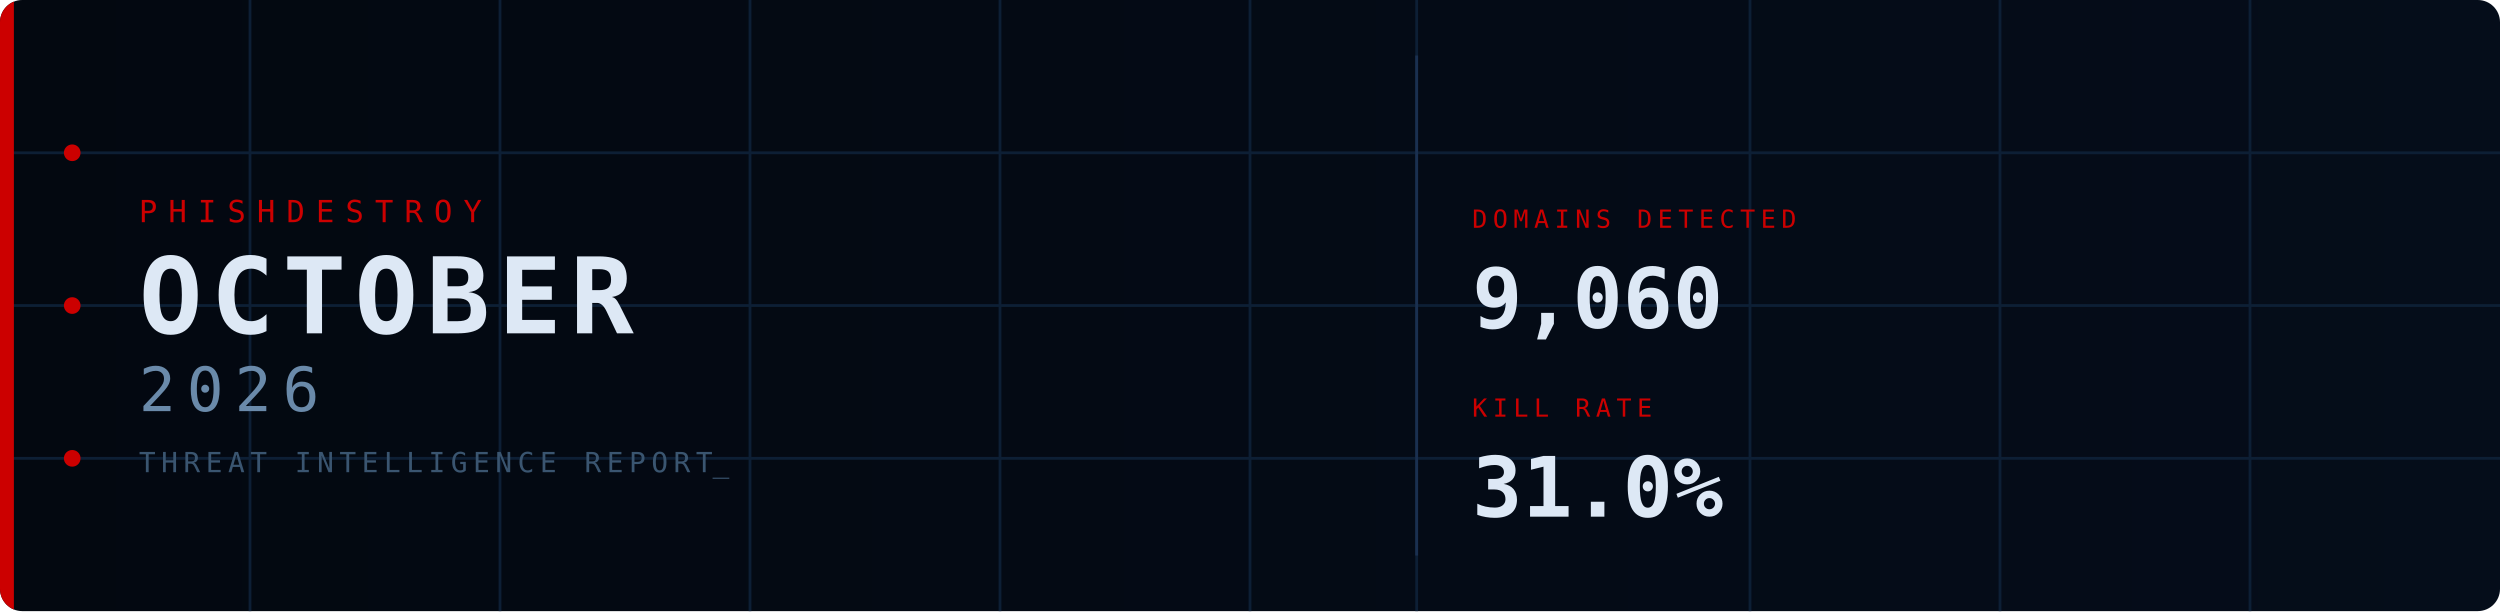
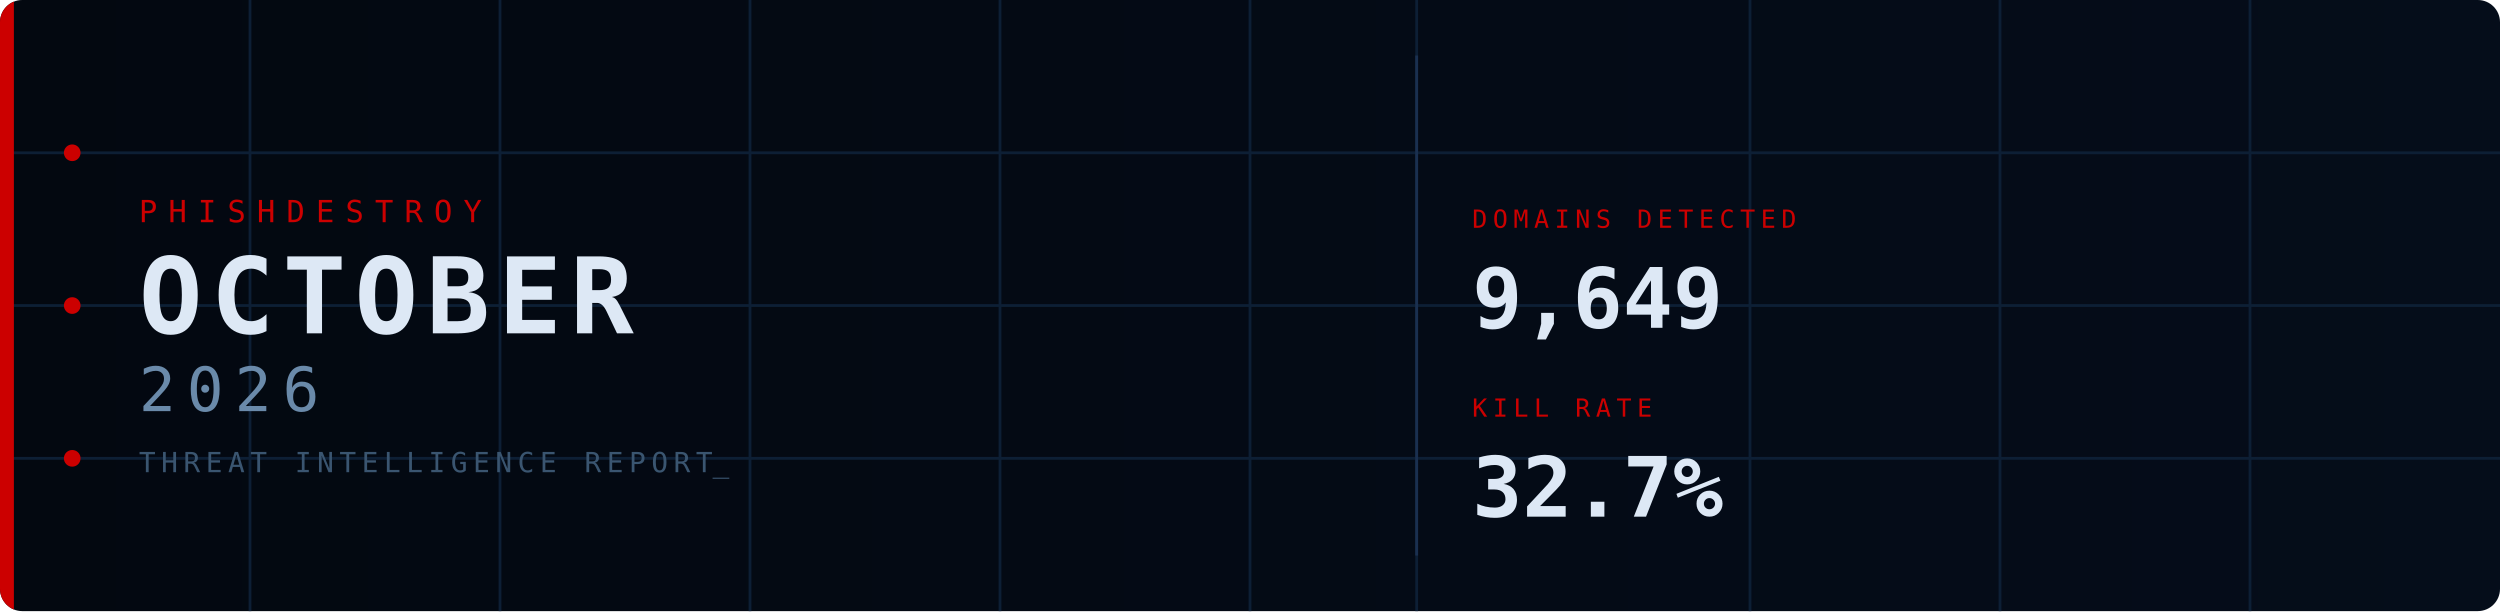
<svg xmlns="http://www.w3.org/2000/svg" width="900" height="220" viewBox="0 0 900 220">
  <defs>
    <linearGradient id="bg" x1="0%" y1="0%" x2="100%" y2="0%">
      <stop offset="0%" stop-color="#030810" />
      <stop offset="100%" stop-color="#050d1a" />
    </linearGradient>
    <clipPath id="cp">
      <rect width="900" height="220" rx="8" />
    </clipPath>
    <style>
      @keyframes fadein {
        from { opacity: 0; transform: translateY(8px); }
        to   { opacity: 1; transform: translateY(0); }
      }
      @keyframes fadein_right {
        from { opacity: 0; transform: translateX(8px); }
        to   { opacity: 1; transform: translateX(0); }
      }
      @keyframes pulse {
        0%,100% { opacity: 1; }
        50%      { opacity: 0.2; }
      }
      @keyframes blink {
        0%,100% { opacity: 1; }
        50%     { opacity: 0; }
      }
      @keyframes scanline {
        from { transform: translateY(-20px); }
        to   { transform: translateY(240px); }
      }
      @keyframes arc1draw {
        from { stroke-dashoffset: 565.49; }
        to   { stroke-dashoffset: 0; }
      }
      @keyframes arc2draw {
        from { stroke-dashoffset: 408.41; }
        to   { stroke-dashoffset: 0; }
      }
      @keyframes glow {
        0%,100% { opacity: 1; }
        50%     { opacity: 0.7; }
      }
      .fi0  { animation: fadein 0.7s ease  0.1s; }
      .fi1  { animation: fadein 0.7s ease  0.3s; }
      .fi2  { animation: fadein 0.7s ease  0.45s; }
      .fi3  { animation: fadein 0.7s ease  0.6s; }
      .fir1 { animation: fadein_right 0.7s ease  0.7s; }
      .fir2 { animation: fadein_right 0.7s ease  0.9s; }
      .p0   { animation: pulse 2.5s ease-in-out infinite 0s; }
      .p1   { animation: pulse 2.5s ease-in-out infinite 0.8s; }
      .p2   { animation: pulse 2.5s ease-in-out infinite 1.6s; }
      .cursor { animation: blink 1s step-end infinite; }
    </style>
  </defs>
  <rect width="900" height="220" rx="8" fill="url(#bg)" />
  <g clip-path="url(#cp)">
    <line x1="90" y1="0" x2="90" y2="220" stroke="#0d1f35" stroke-width="1" />
    <line x1="180" y1="0" x2="180" y2="220" stroke="#0d1f35" stroke-width="1" />
    <line x1="270" y1="0" x2="270" y2="220" stroke="#0d1f35" stroke-width="1" />
    <line x1="360" y1="0" x2="360" y2="220" stroke="#0d1f35" stroke-width="1" />
    <line x1="450" y1="0" x2="450" y2="220" stroke="#0d1f35" stroke-width="1" />
    <line x1="510" y1="0" x2="510" y2="220" stroke="#0d1f35" stroke-width="1" />
    <line x1="630" y1="0" x2="630" y2="220" stroke="#0d1f35" stroke-width="1" />
    <line x1="720" y1="0" x2="720" y2="220" stroke="#0d1f35" stroke-width="1" />
    <line x1="810" y1="0" x2="810" y2="220" stroke="#0d1f35" stroke-width="1" />
    <line x1="0" y1="55" x2="900" y2="55" stroke="#0d1f35" stroke-width="1" />
    <line x1="0" y1="110" x2="900" y2="110" stroke="#0d1f35" stroke-width="1" />
    <line x1="0" y1="165" x2="900" y2="165" stroke="#0d1f35" stroke-width="1" />
    <rect x="0" y="0" width="5" height="220" fill="#CC0000" style="animation: glow 3s ease-in-out infinite;" />
    <circle cx="26" cy="55" r="3" fill="#CC0000" class="p0" />
    <circle cx="26" cy="110" r="3" fill="#CC0000" class="p1" />
    <circle cx="26" cy="165" r="3" fill="#CC0000" class="p2" />
    <circle cx="870" cy="110" r="90" fill="none" stroke="#CC0000" stroke-opacity="0.22" stroke-width="1.5" stroke-dasharray="565.49" stroke-dashoffset="565.49" style="animation: arc1draw 2s ease-out  0.5s;" />
    <circle cx="870" cy="110" r="65" fill="none" stroke="#CC0000" stroke-opacity="0.14" stroke-width="1" stroke-dasharray="408.41" stroke-dashoffset="408.41" style="animation: arc2draw 2s ease-out  0.7s;" />
    <rect x="0" y="-20" width="900" height="20" fill="#4488cc" opacity="0.04" style="animation: scanline 4s linear infinite;" />
    <text x="50" y="80" font-family="monospace" font-size="11" fill="#CC0000" letter-spacing="4" class="fi0">PHISHDESTROY</text>
    <text x="50" y="120" font-family="monospace" font-size="38" font-weight="bold" fill="#dde8f5" letter-spacing="3" class="fi1">OCTOBER</text>
    <text x="50" y="148" font-family="monospace" font-size="22" fill="#6a8aaa" letter-spacing="4" class="fi2">2026</text>
    <text x="50" y="170" font-family="monospace" font-size="10" fill="#3a5570" letter-spacing="2" class="fi3">THREAT INTELLIGENCE REPORT<tspan class="cursor">_</tspan>
    </text>
    <line x1="510" y1="20" x2="510" y2="200" stroke="#1a3050" stroke-width="1" />
    <g class="fir1">
      <text x="530" y="82" font-family="monospace" font-size="9" fill="#CC0000" letter-spacing="2">DOMAINS DETECTED</text>
-       <text x="530" y="118" font-family="monospace" font-size="30" font-weight="bold" fill="#dde8f5">9,060</text>
+       <text x="530" y="118" font-family="monospace" font-size="30" font-weight="bold" fill="#dde8f5">9,649</text>
    </g>
    <g class="fir2">
      <text x="530" y="150" font-family="monospace" font-size="9" fill="#CC0000" letter-spacing="2">KILL RATE</text>
-       <text x="530" y="186" font-family="monospace" font-size="30" font-weight="bold" fill="#dde8f5">31.0%</text>
+       <text x="530" y="186" font-family="monospace" font-size="30" font-weight="bold" fill="#dde8f5">32.7%</text>
    </g>
  </g>
</svg>
